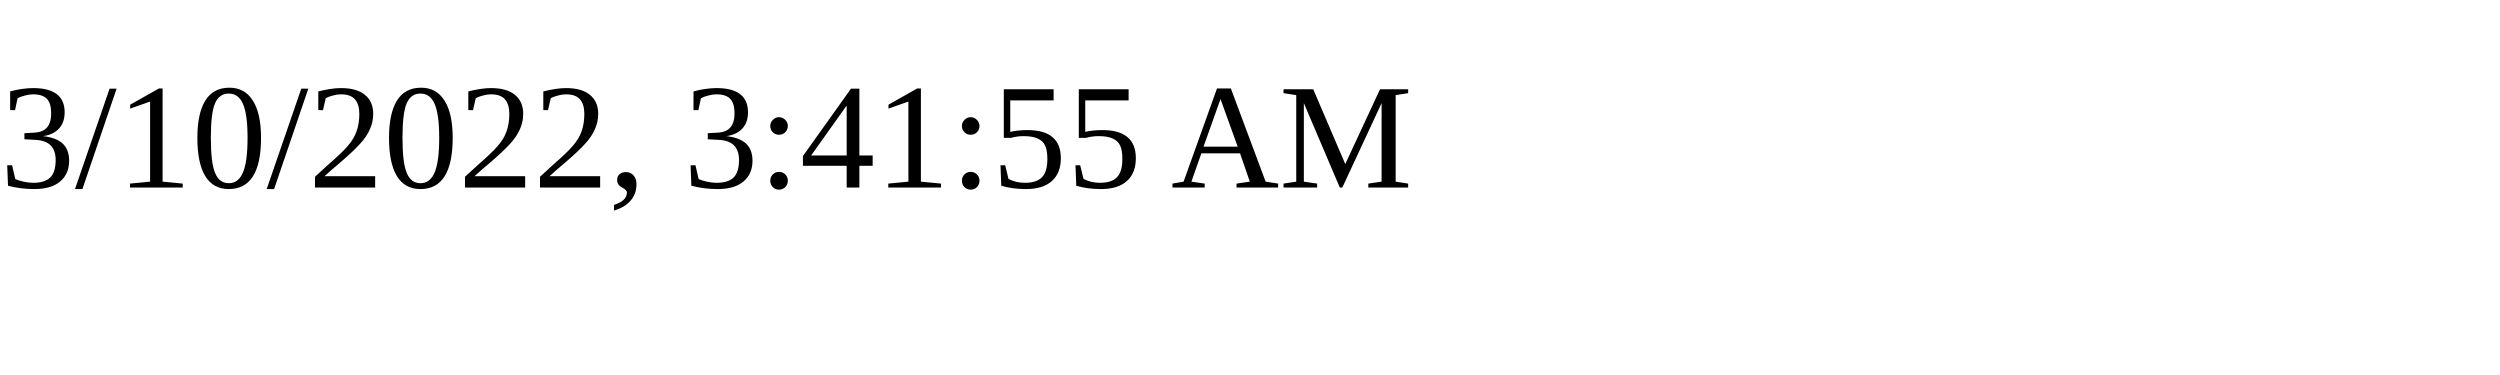
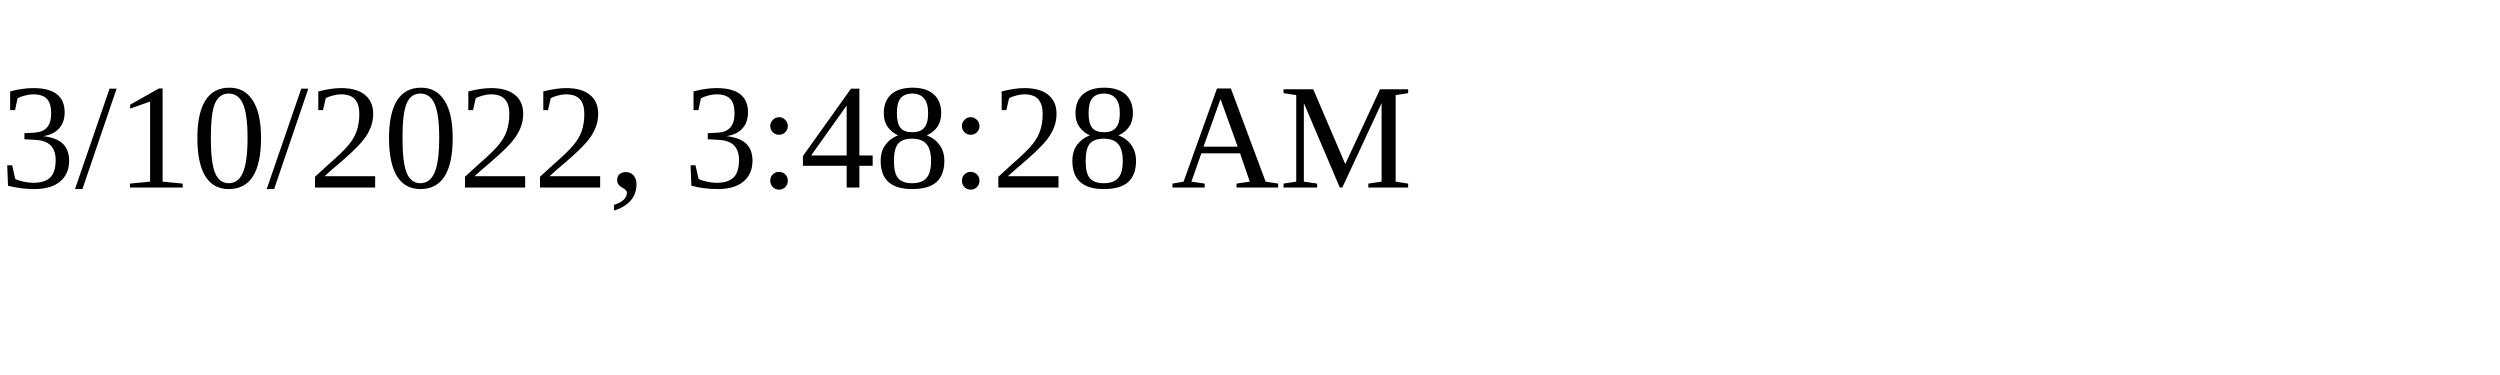
<svg xmlns="http://www.w3.org/2000/svg" height="30" width="200">
-   <text x="0" y="15">3/10/2022, 3:41:55 AM</text>
+   <text x="0" y="15">3/10/2022, 3:48:28 AM</text>
</svg>
